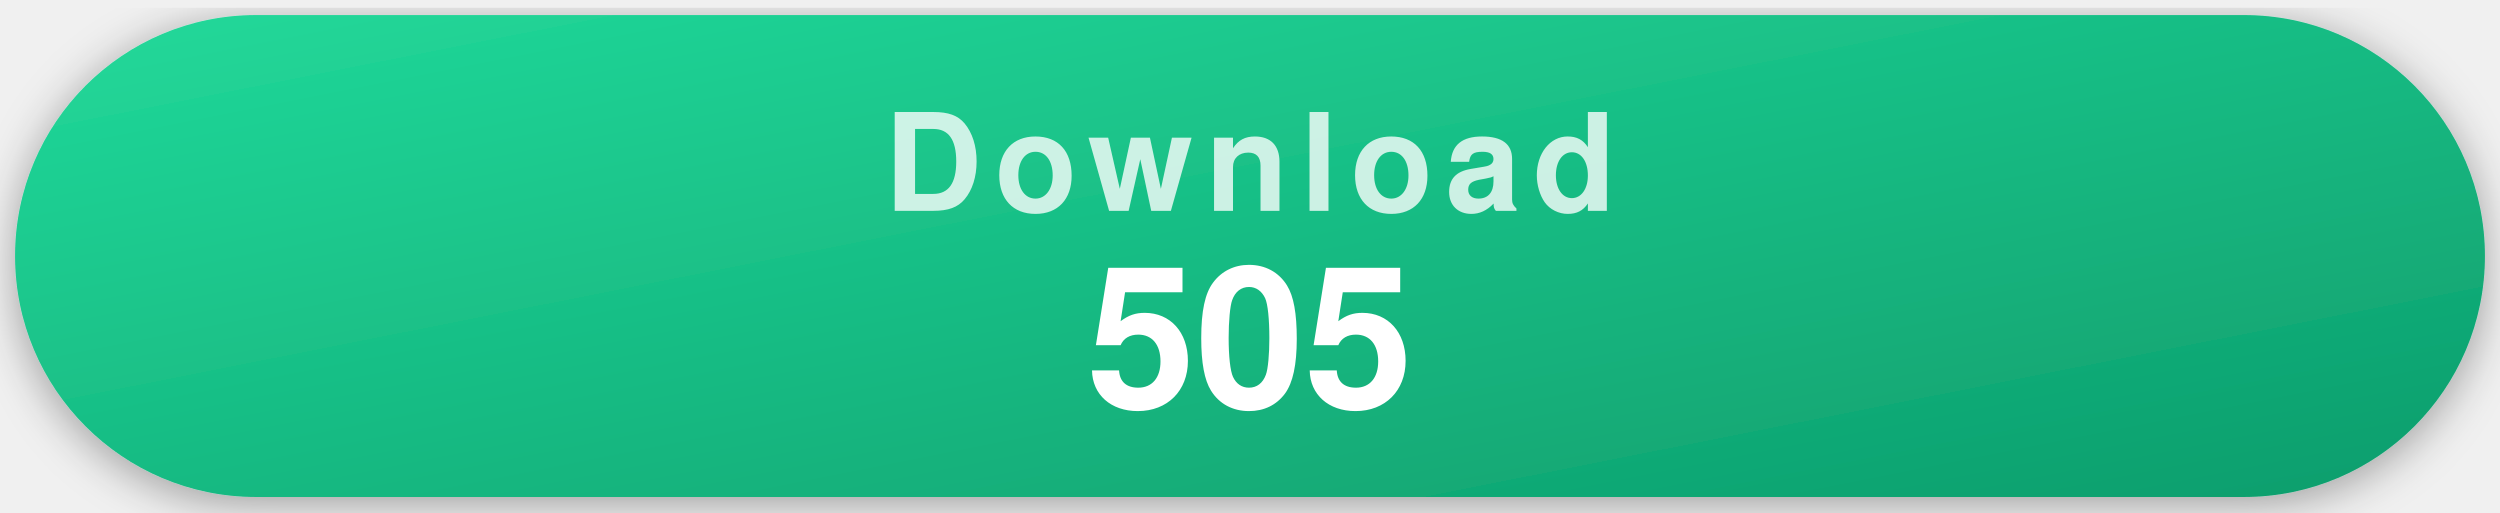
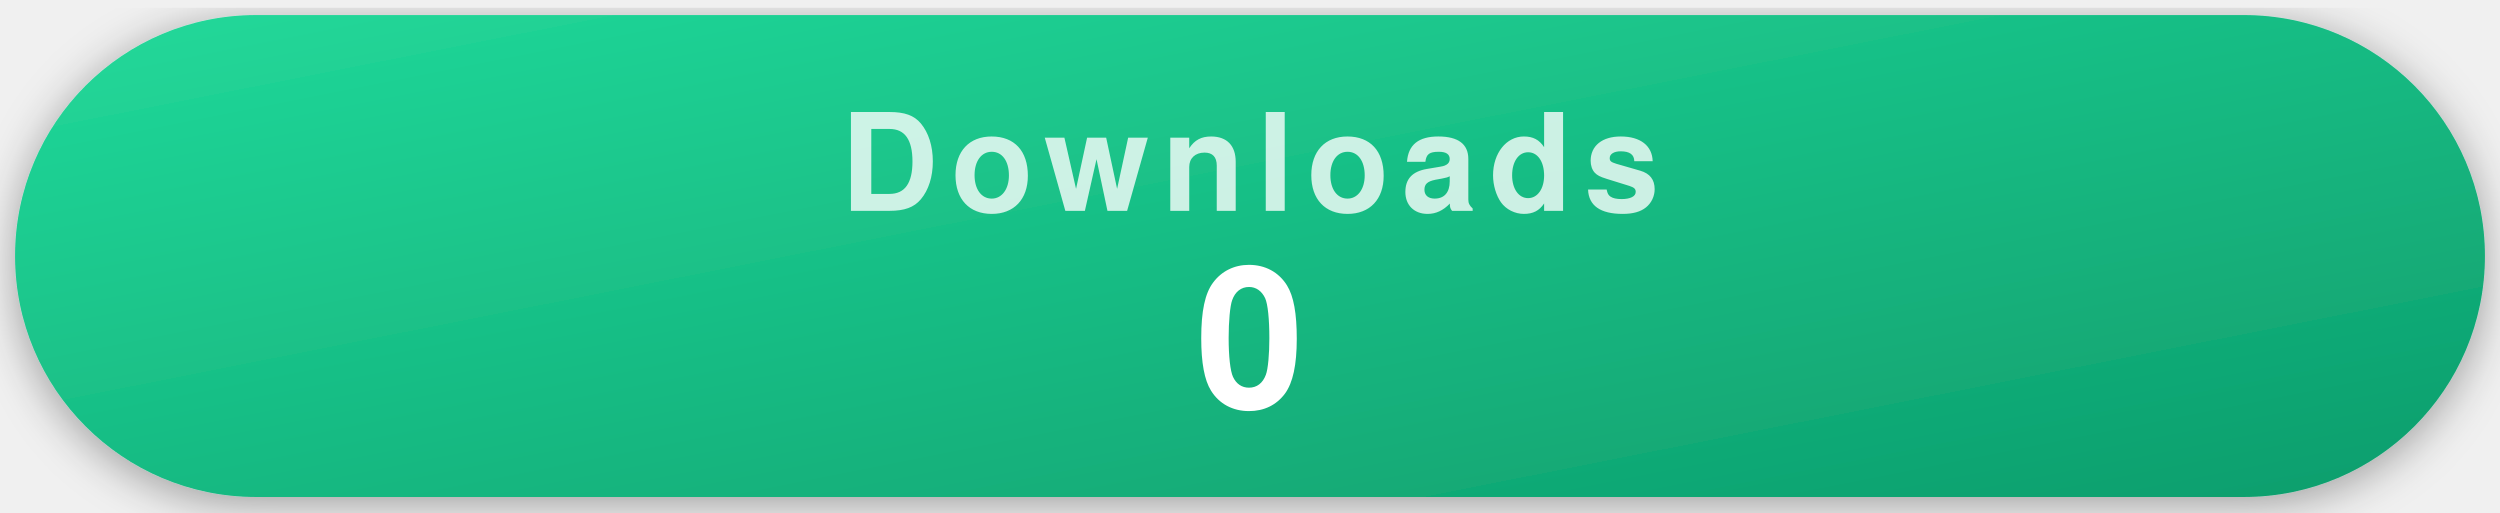
- <svg xmlns="http://www.w3.org/2000/svg" width="332" height="68" viewBox="0 0 332 68" role="img" aria-label="505 downloads">
+ <svg xmlns="http://www.w3.org/2000/svg" width="332" height="68" viewBox="0 0 332 68" role="img" aria-label="0 release asset downloads">
  <style>
    .pill { filter: drop-shadow(0 1px 3px rgba(0,0,0,.35)); }
    .label { font-family: -apple-system, "Segoe UI", Helvetica, Arial, sans-serif; font-weight: 700; font-size: 18px; letter-spacing: .09em; text-transform: uppercase; fill: rgba(255,255,255,.78); text-anchor: middle; }
    .value { font-family: -apple-system, "Segoe UI", Helvetica, Arial, sans-serif; font-weight: 700; font-size: 26px; fill: #fff; text-anchor: middle; }
  </style>
  <defs>
    <linearGradient id="gDownload" x1="0" y1="0" x2="1" y2="1">
      <stop offset="0" stop-color="#22d99a" />
      <stop offset="1" stop-color="#0d9d6c" />
    </linearGradient>
  </defs>
  <g class="pill">
    <rect x="2" y="2" width="328" height="64" rx="32" fill="url(#gDownload)" />
-     <text x="166" y="28" class="label">Download</text>
-     <text x="166" y="54" class="value">505</text>
+     <text x="166" y="28" class="label">Downloads</text>
+     <text x="166" y="54" class="value">0</text>
  </g>
</svg>
